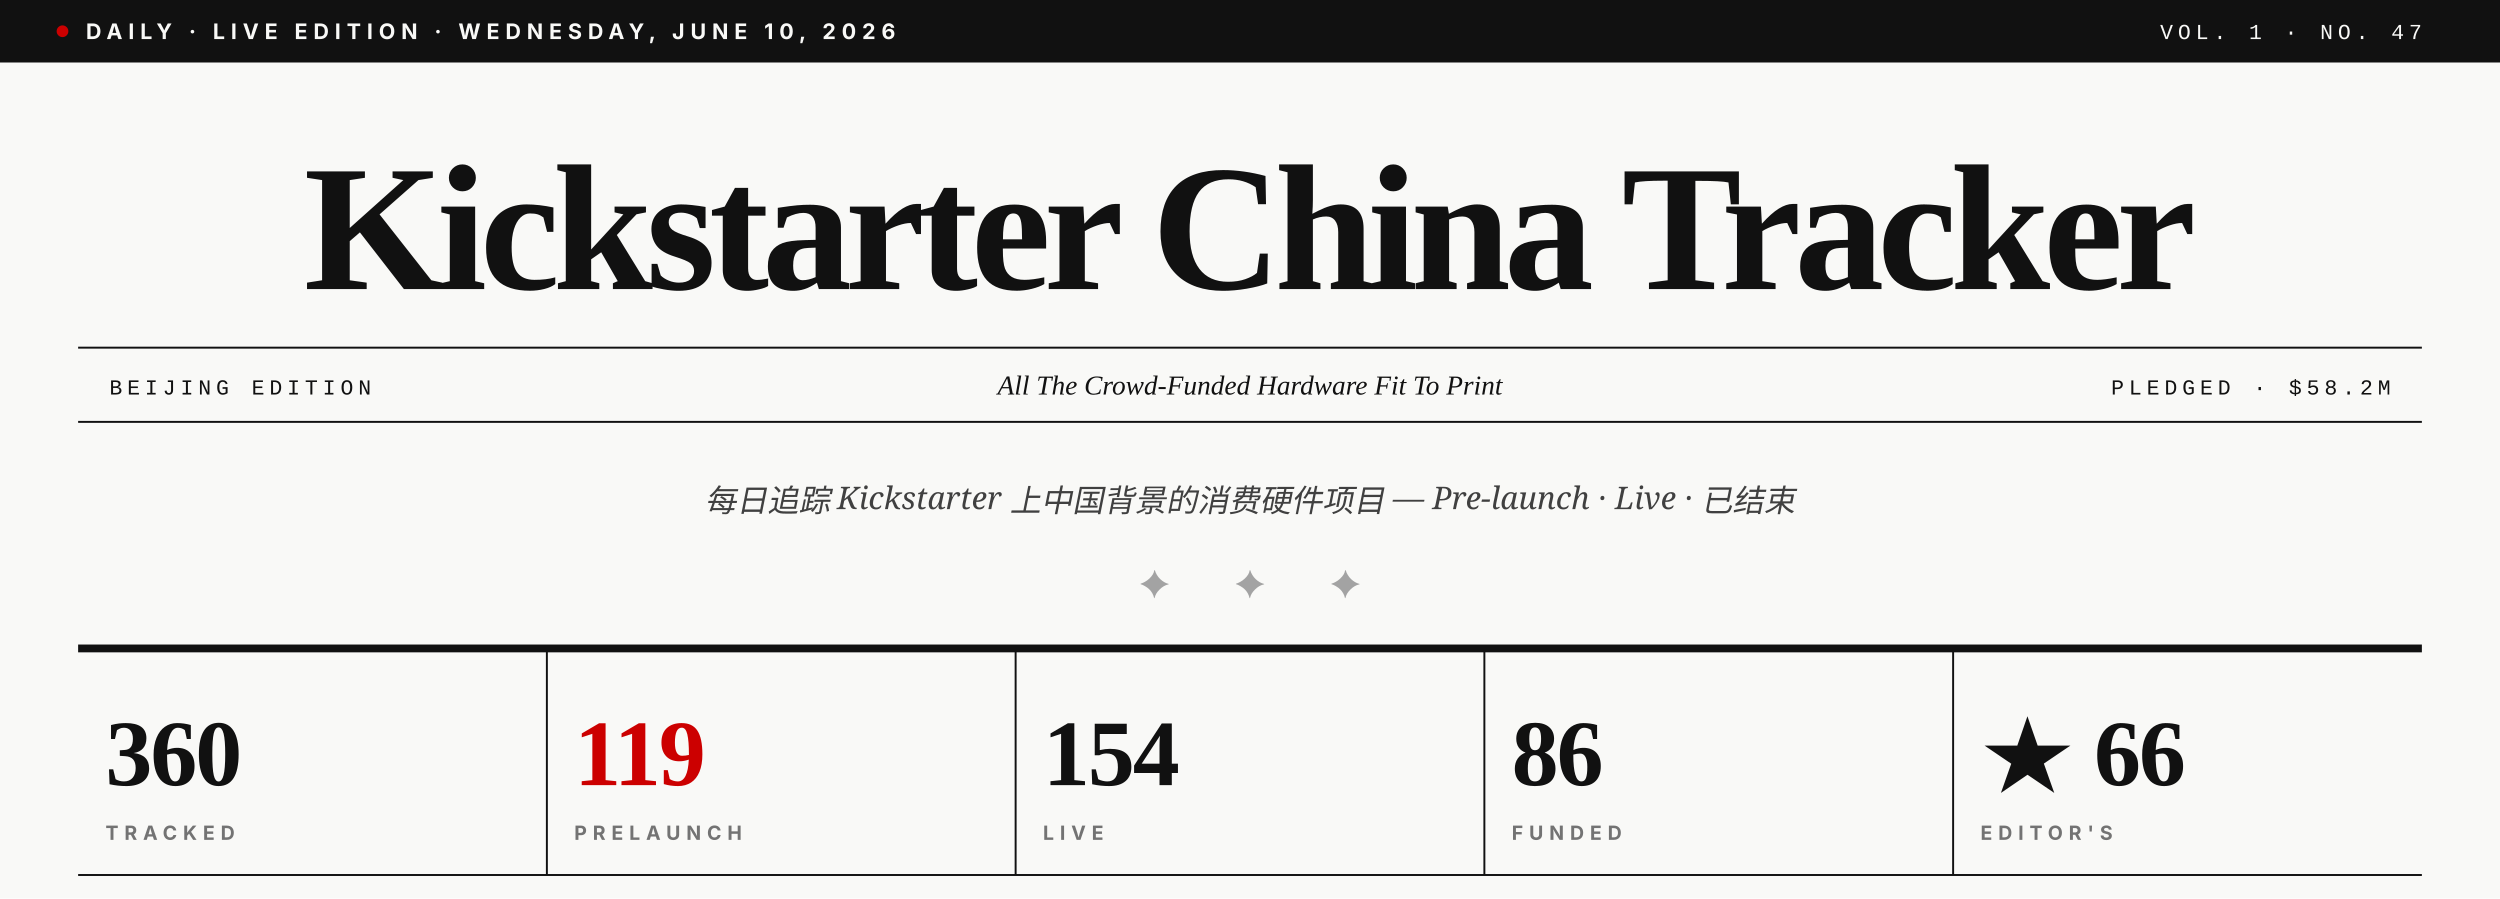
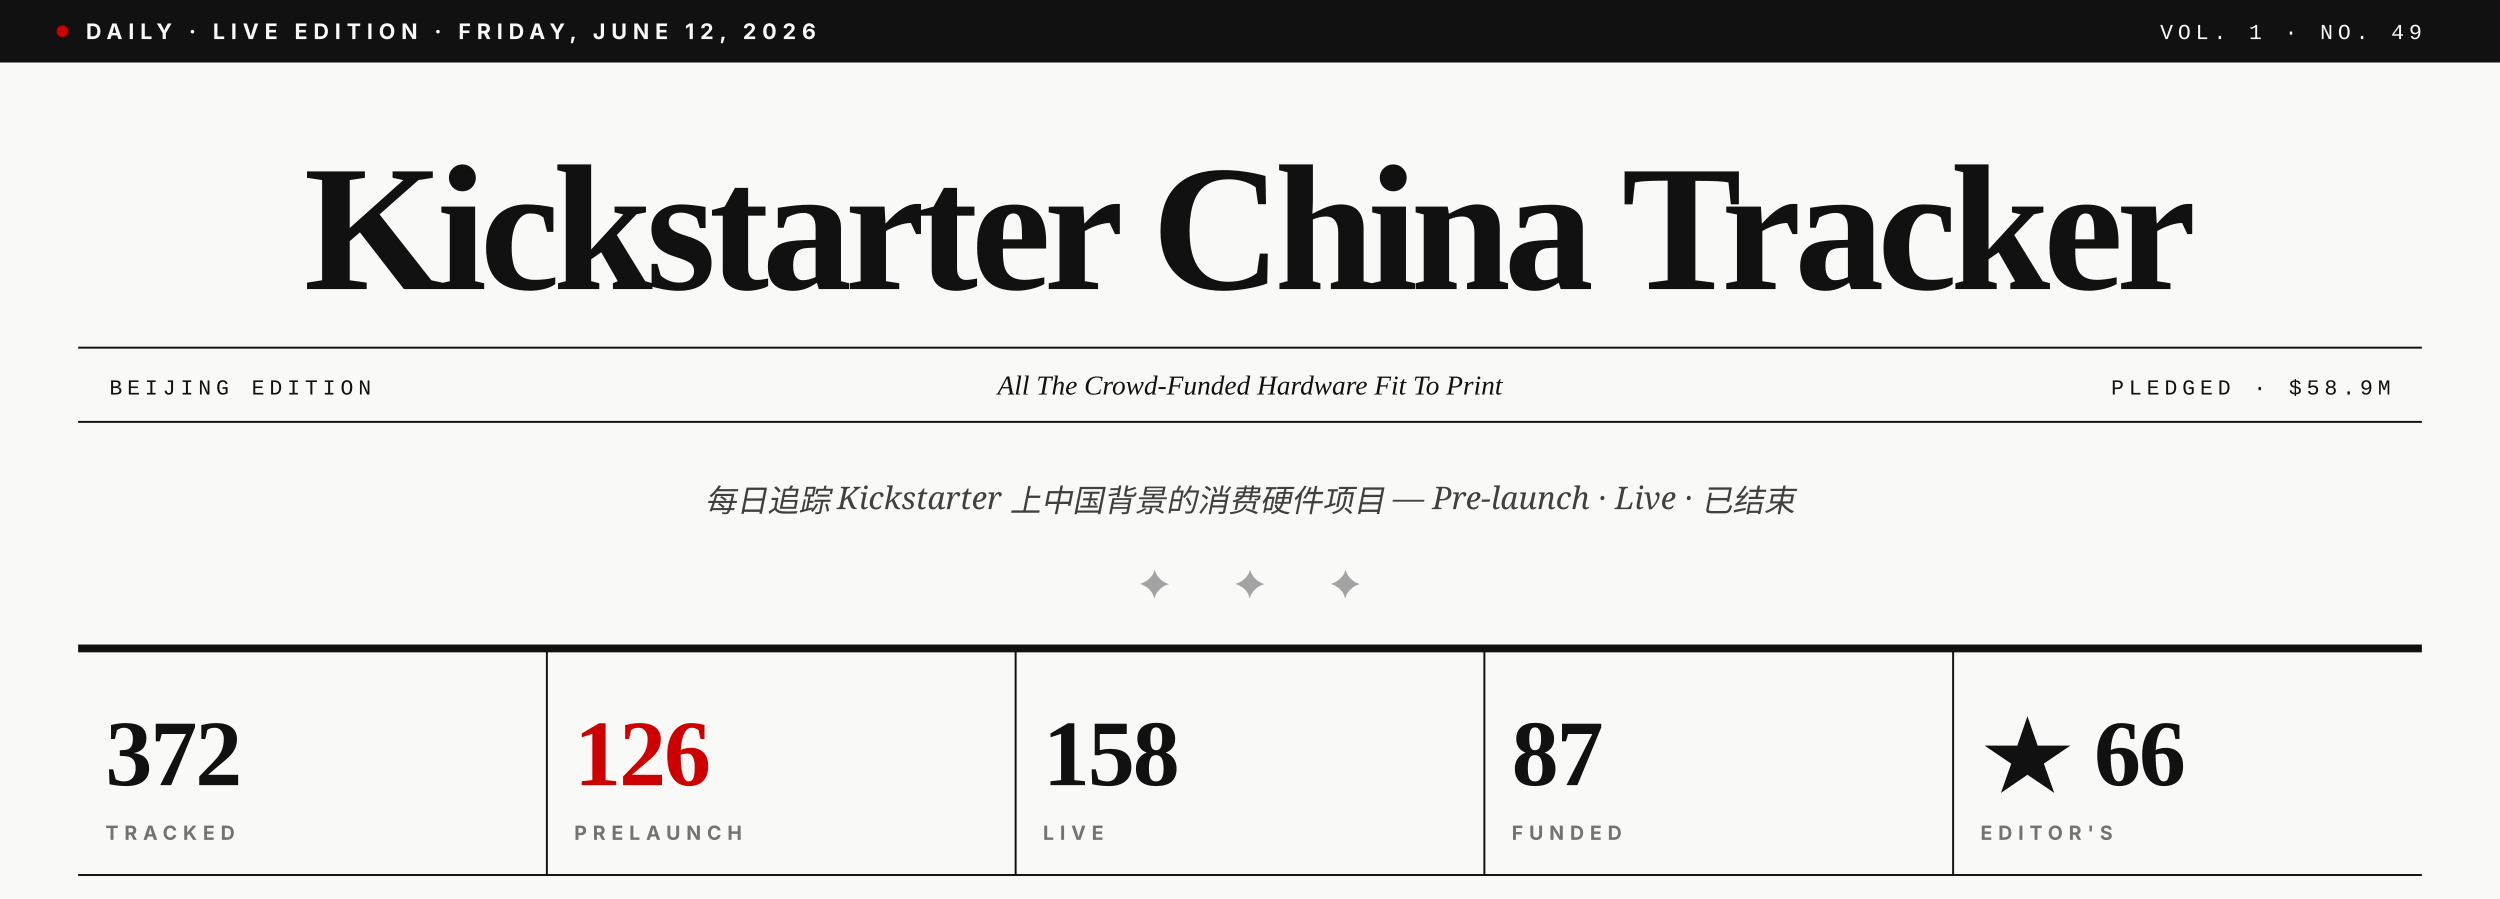
- <svg xmlns="http://www.w3.org/2000/svg" viewBox="0 0 1280 460" role="img" aria-label="Kickstarter China Tracker · Vol. 1 · No. 47">
+ <svg xmlns="http://www.w3.org/2000/svg" viewBox="0 0 1280 460" role="img" aria-label="Kickstarter China Tracker · Vol. 1 · No. 49">
  <rect width="1280" height="460" fill="#F9F9F7" />
  <rect x="0" y="0" width="1280" height="32" fill="#111111" />
  <circle cx="32" cy="16" r="3" fill="#CC0000" />
-   <text x="44" y="20" font-family="Inter, Helvetica, sans-serif" font-size="11" font-weight="700" fill="#F9F9F7" letter-spacing="3">DAILY · LIVE EDITION · WEDNESDAY, JUNE 10, 2026</text>
-   <text x="1240" y="20" text-anchor="end" font-family="JetBrains Mono, Courier New, monospace" font-size="11" font-weight="500" fill="#F9F9F7" letter-spacing="2.5">VOL. 1 · NO. 47</text>
+   <text x="44" y="20" font-family="Inter, Helvetica, sans-serif" font-size="11" font-weight="700" fill="#F9F9F7" letter-spacing="3">DAILY · LIVE EDITION · FRIDAY, JUNE 12, 2026</text>
+   <text x="1240" y="20" text-anchor="end" font-family="JetBrains Mono, Courier New, monospace" font-size="11" font-weight="500" fill="#F9F9F7" letter-spacing="2.5">VOL. 1 · NO. 49</text>
  <text x="640" y="148" text-anchor="middle" font-family="Playfair Display, Times New Roman, serif" font-size="92" font-weight="900" fill="#111111" letter-spacing="-3.5">Kickstarter China Tracker</text>
  <line x1="40" y1="178" x2="1240" y2="178" stroke="#111111" stroke-width="1" />
  <line x1="40" y1="216" x2="1240" y2="216" stroke="#111111" stroke-width="1" />
  <text x="56" y="202" font-family="JetBrains Mono, Courier New, monospace" font-size="11" font-weight="500" fill="#111111" letter-spacing="2.5">BEIJING EDITION</text>
  <text x="640" y="202" text-anchor="middle" font-family="Playfair Display, Times New Roman, serif" font-size="14" font-style="italic" fill="#111111">All The Crowd-Funded Hardware Fit To Print</text>
-   <text x="1224" y="202" text-anchor="end" font-family="JetBrains Mono, Courier New, monospace" font-size="11" font-weight="500" fill="#111111" letter-spacing="2.5">PLEDGED · $58.2M</text>
+   <text x="1224" y="202" text-anchor="end" font-family="JetBrains Mono, Courier New, monospace" font-size="11" font-weight="500" fill="#111111" letter-spacing="2.5">PLEDGED · $58.9M</text>
  <text x="640" y="262" text-anchor="middle" font-family="Lora, Georgia, serif" font-size="16" font-style="italic" fill="#404040">每日追踪 Kickstarter 上中国背景的消费硬件项目 — Pre-launch · Live · 已结束</text>
  <text x="640" y="306" text-anchor="middle" font-family="Playfair Display, Times New Roman, serif" font-size="20" fill="#A3A3A3" letter-spacing="14">✦  ✦  ✦</text>
  <line x1="40" y1="332" x2="1240" y2="332" stroke="#111111" stroke-width="4" />
-   <text x="54" y="402" font-family="Playfair Display, Times New Roman, serif" font-size="48" font-weight="900" fill="#111111" letter-spacing="-1">360</text>
+   <text x="54" y="402" font-family="Playfair Display, Times New Roman, serif" font-size="48" font-weight="900" fill="#111111" letter-spacing="-1">372</text>
  <text x="54" y="430" font-family="Inter, Helvetica, sans-serif" font-size="10" font-weight="700" fill="#737373" letter-spacing="3">TRACKED</text>
  <line x1="280" y1="332" x2="280" y2="448" stroke="#111111" stroke-width="1" />
-   <text x="294" y="402" font-family="Playfair Display, Times New Roman, serif" font-size="48" font-weight="900" fill="#CC0000" letter-spacing="-1">119</text>
+   <text x="294" y="402" font-family="Playfair Display, Times New Roman, serif" font-size="48" font-weight="900" fill="#CC0000" letter-spacing="-1">126</text>
  <text x="294" y="430" font-family="Inter, Helvetica, sans-serif" font-size="10" font-weight="700" fill="#737373" letter-spacing="3">PRELAUNCH</text>
  <line x1="520" y1="332" x2="520" y2="448" stroke="#111111" stroke-width="1" />
-   <text x="534" y="402" font-family="Playfair Display, Times New Roman, serif" font-size="48" font-weight="900" fill="#111111" letter-spacing="-1">154</text>
+   <text x="534" y="402" font-family="Playfair Display, Times New Roman, serif" font-size="48" font-weight="900" fill="#111111" letter-spacing="-1">158</text>
  <text x="534" y="430" font-family="Inter, Helvetica, sans-serif" font-size="10" font-weight="700" fill="#737373" letter-spacing="3">LIVE</text>
  <line x1="760" y1="332" x2="760" y2="448" stroke="#111111" stroke-width="1" />
-   <text x="774" y="402" font-family="Playfair Display, Times New Roman, serif" font-size="48" font-weight="900" fill="#111111" letter-spacing="-1">86</text>
+   <text x="774" y="402" font-family="Playfair Display, Times New Roman, serif" font-size="48" font-weight="900" fill="#111111" letter-spacing="-1">87</text>
  <text x="774" y="430" font-family="Inter, Helvetica, sans-serif" font-size="10" font-weight="700" fill="#737373" letter-spacing="3">FUNDED</text>
  <line x1="1000" y1="332" x2="1000" y2="448" stroke="#111111" stroke-width="1" />
  <text x="1014" y="402" font-family="Playfair Display, Times New Roman, serif" font-size="48" font-weight="900" fill="#111111" letter-spacing="-1">★ 66</text>
  <text x="1014" y="430" font-family="Inter, Helvetica, sans-serif" font-size="10" font-weight="700" fill="#737373" letter-spacing="3">EDITOR'S</text>
  <line x1="40" y1="448" x2="1240" y2="448" stroke="#111111" stroke-width="1" />
</svg>
